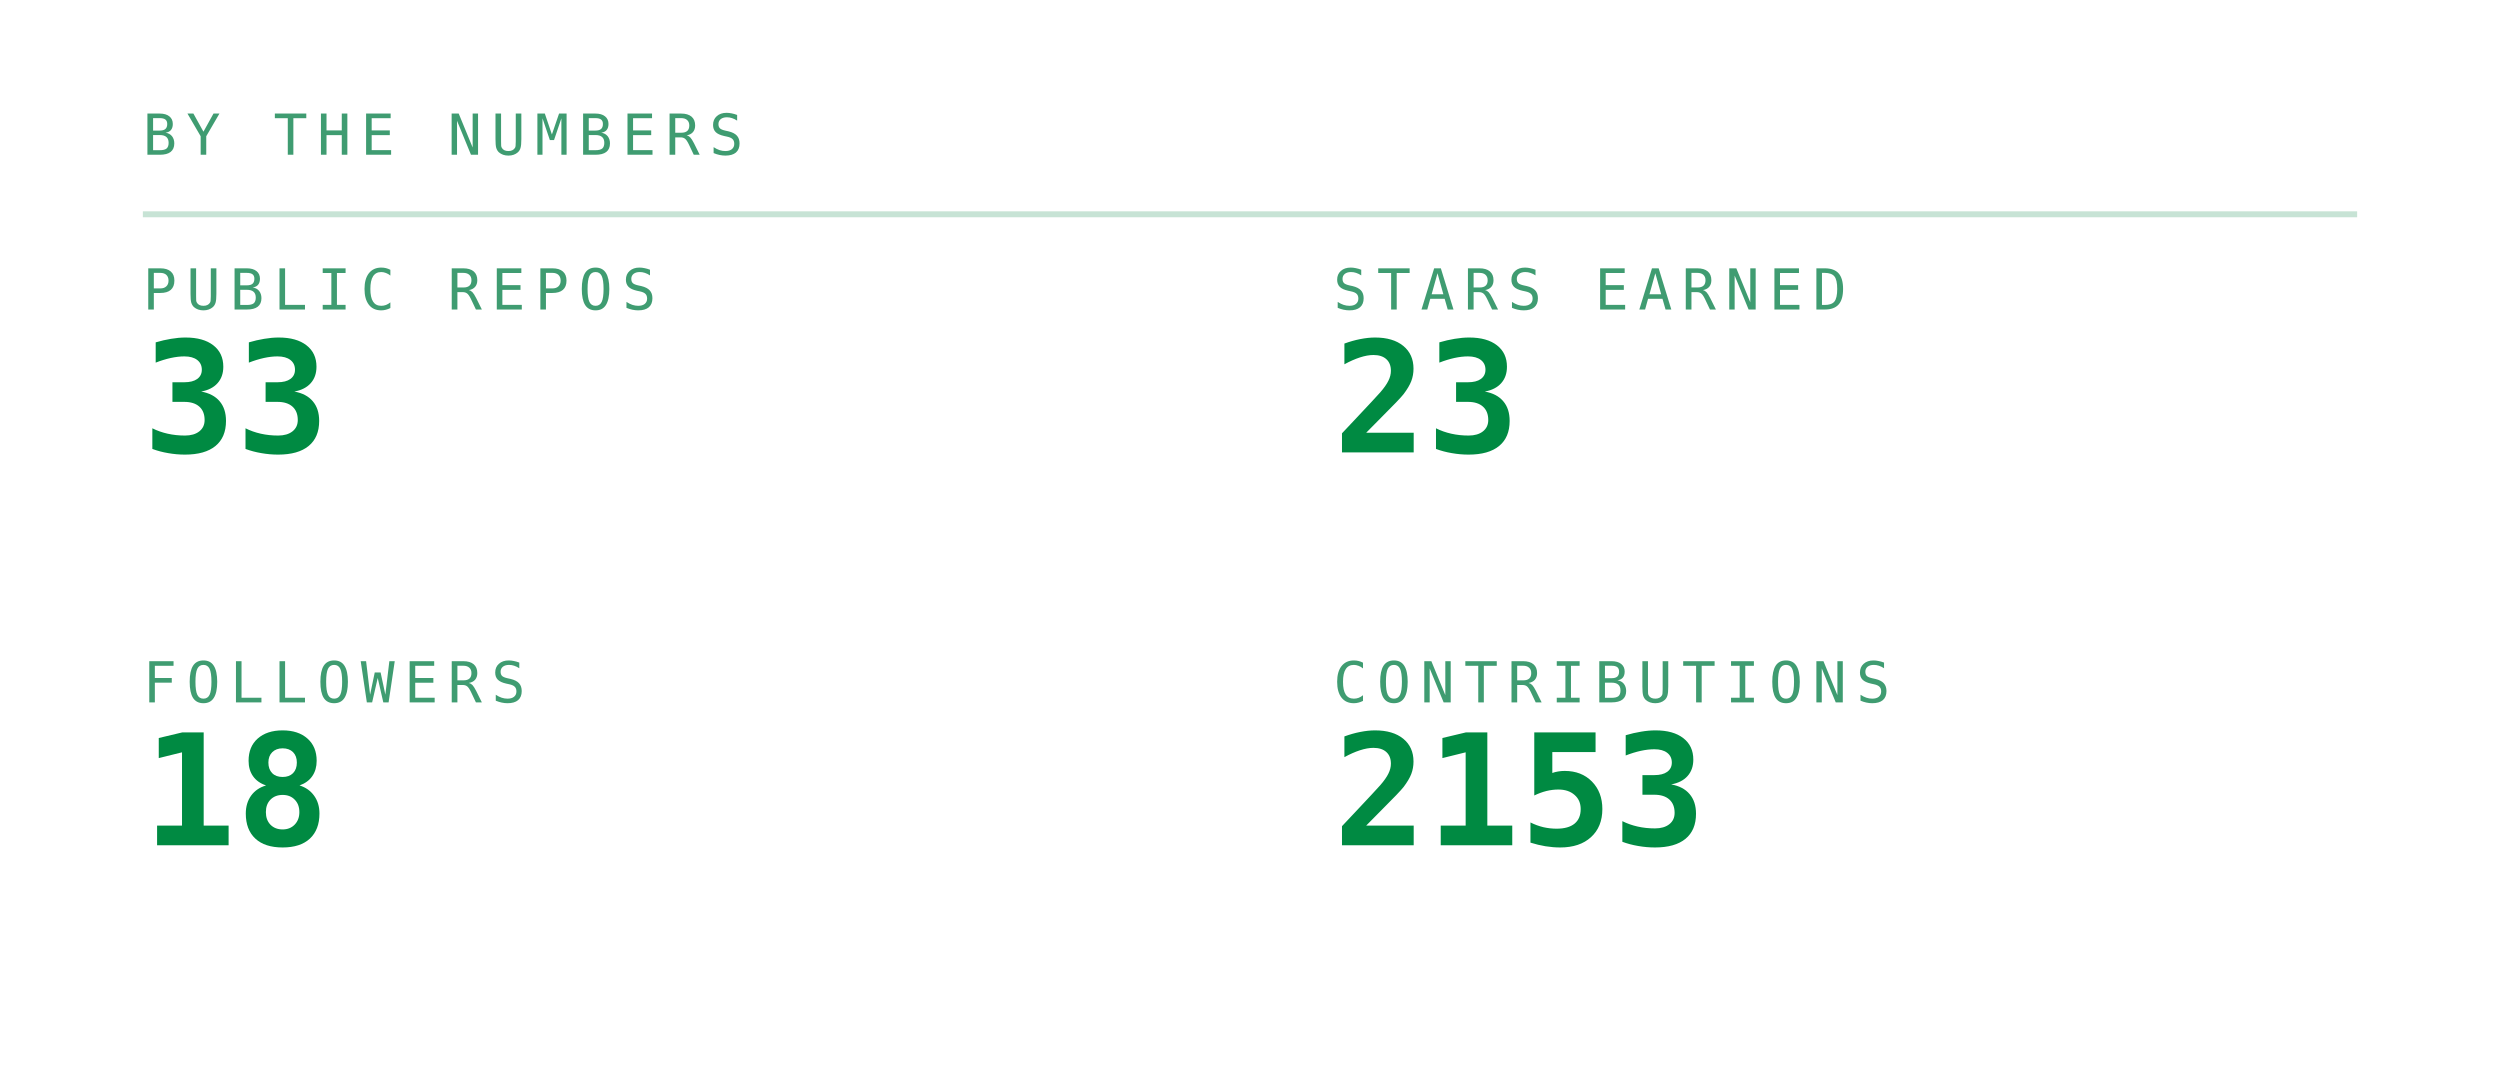
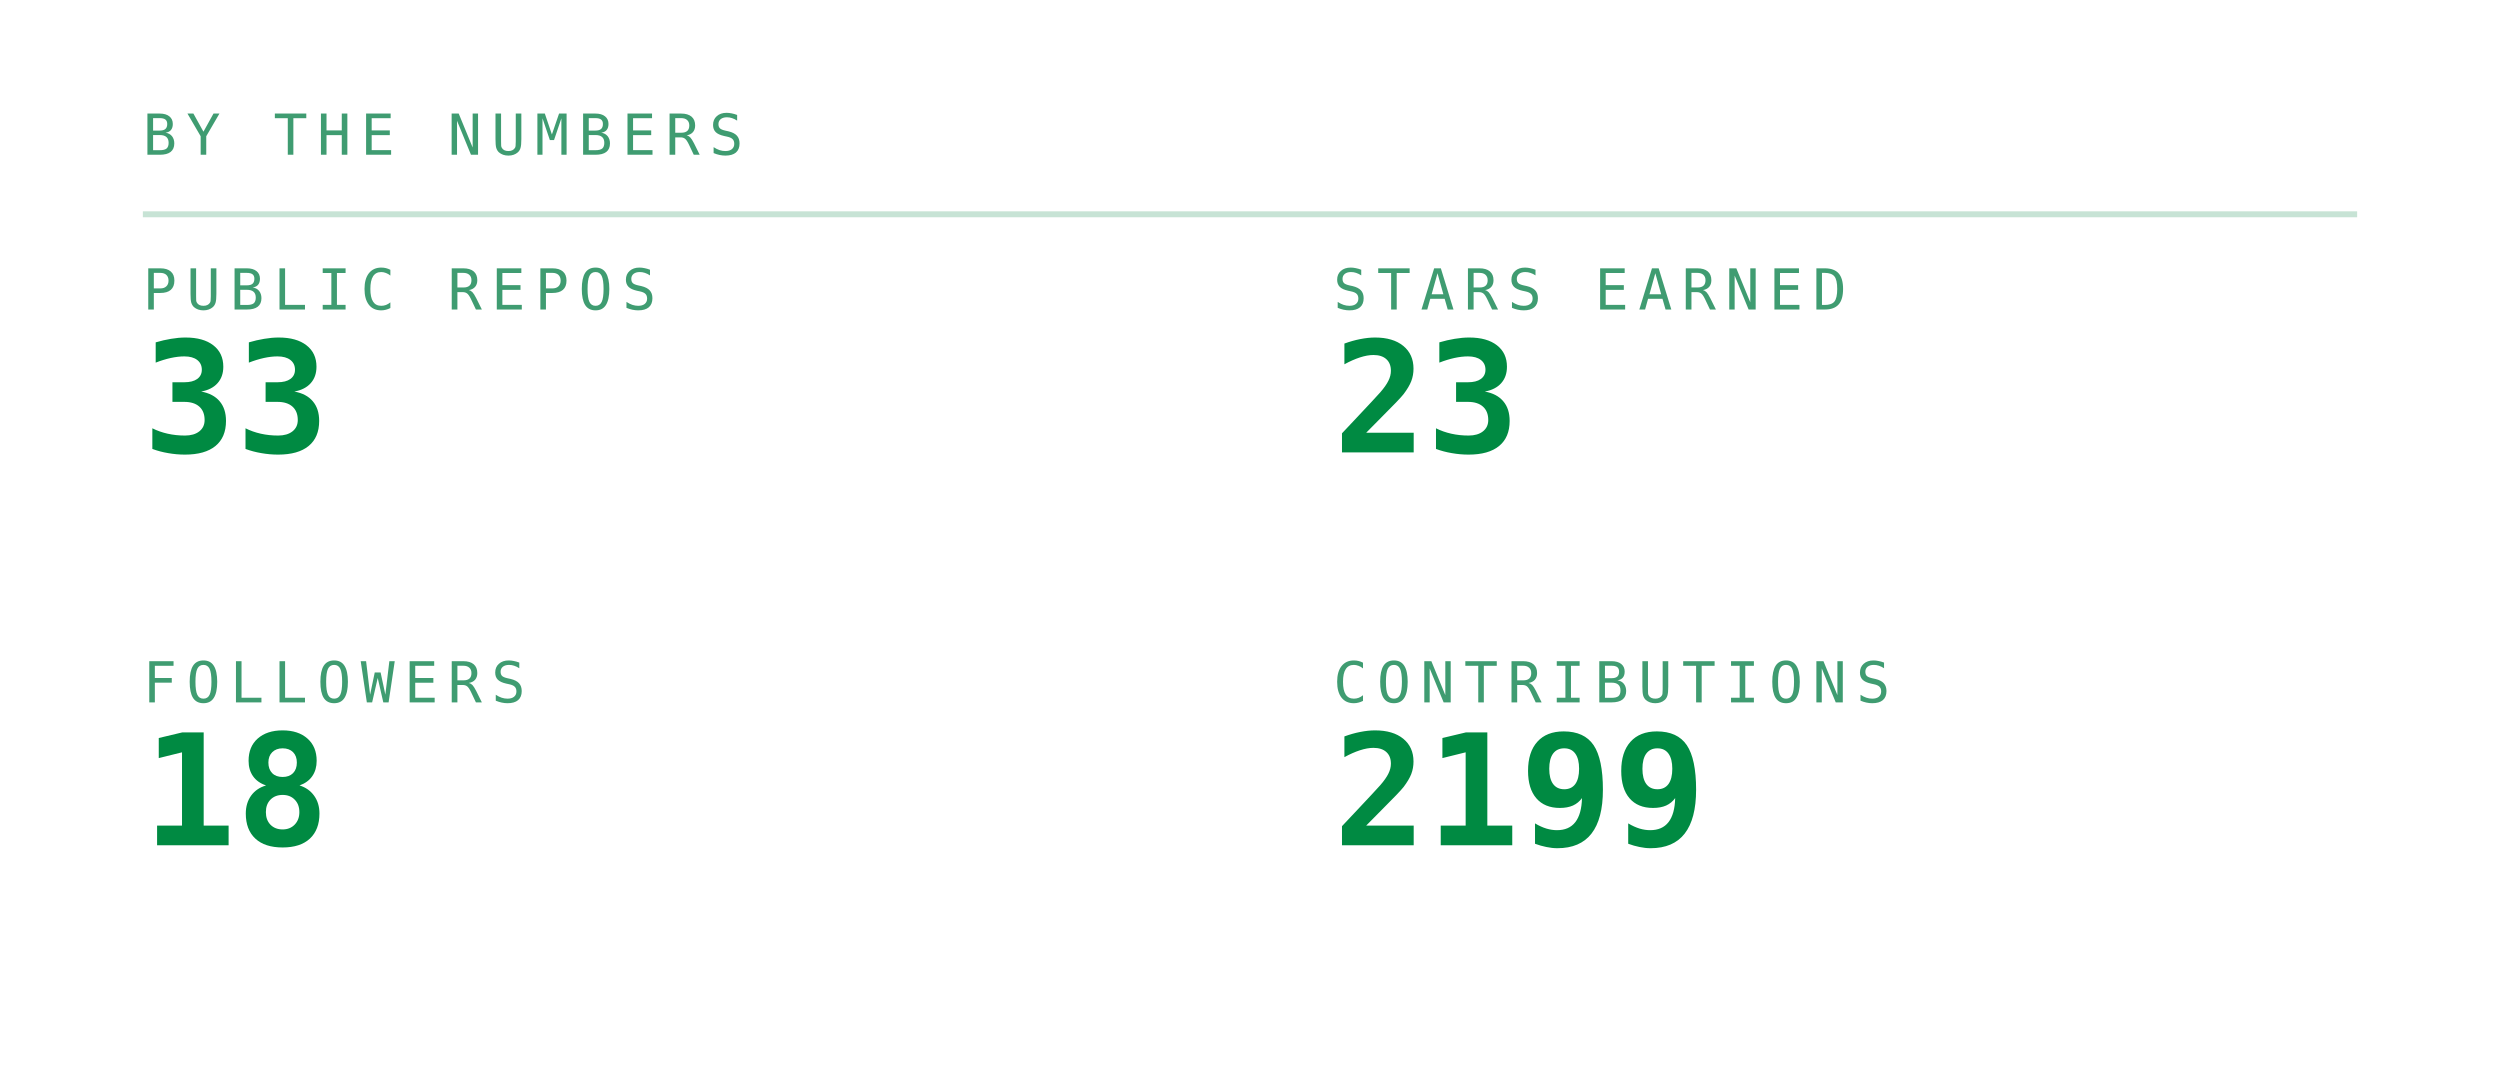
<svg xmlns="http://www.w3.org/2000/svg" viewBox="0 0 420 180" width="420" height="180" role="img" aria-labelledby="stst stsd">
  <defs>
    <linearGradient id="stsbg" x1="0" y1="0" x2="1" y2="1">
      <stop offset="0" stop-color="#173d2b" />
      <stop offset="1" stop-color="#0d2018" />
    </linearGradient>
  </defs>
  <style>
    .mono{font-family:ui-monospace,SFMono-Regular,Menlo,Consolas,"DejaVu Sans Mono",monospace}
    .lbl{font-size:9.5px;letter-spacing:1.6px;fill:#3f9c71}
    .big{font-size:31px;font-weight:700;fill:#008a42}
    .med{font-size:15px;font-weight:700;fill:#008a42}
    .sm{font-size:11px;fill:#008a42}
    .dim{font-size:11px;fill:#3f9c71}
    
    .pulse{animation:pulse 3.4s ease-in-out infinite}
    @keyframes pulse{0%,100%{opacity:1}50%{opacity:.62}}
</style>
  <text class="mono lbl" x="24" y="26">BY THE NUMBERS</text>
  <line x1="24" y1="36" x2="396" y2="36" stroke="#239359" stroke-opacity="0.25" />
  <text class="mono lbl" x="24" y="52">PUBLIC REPOS</text>
  <text class="mono" x="24" y="76" font-size="26" font-weight="700" fill="#008a42">33</text>
  <text class="mono lbl" x="224" y="52">STARS EARNED</text>
  <text class="mono" x="224" y="76" font-size="26" font-weight="700" fill="#008a42">23</text>
  <text class="mono lbl" x="24" y="118">FOLLOWERS</text>
  <text class="mono" x="24" y="142" font-size="26" font-weight="700" fill="#008a42">18</text>
  <text class="mono lbl" x="224" y="118">CONTRIBUTIONS</text>
-   <text class="mono" x="224" y="142" font-size="26" font-weight="700" fill="#008a42">2153</text>
+   <text class="mono" x="224" y="142" font-size="26" font-weight="700" fill="#008a42">2199</text>
</svg>
